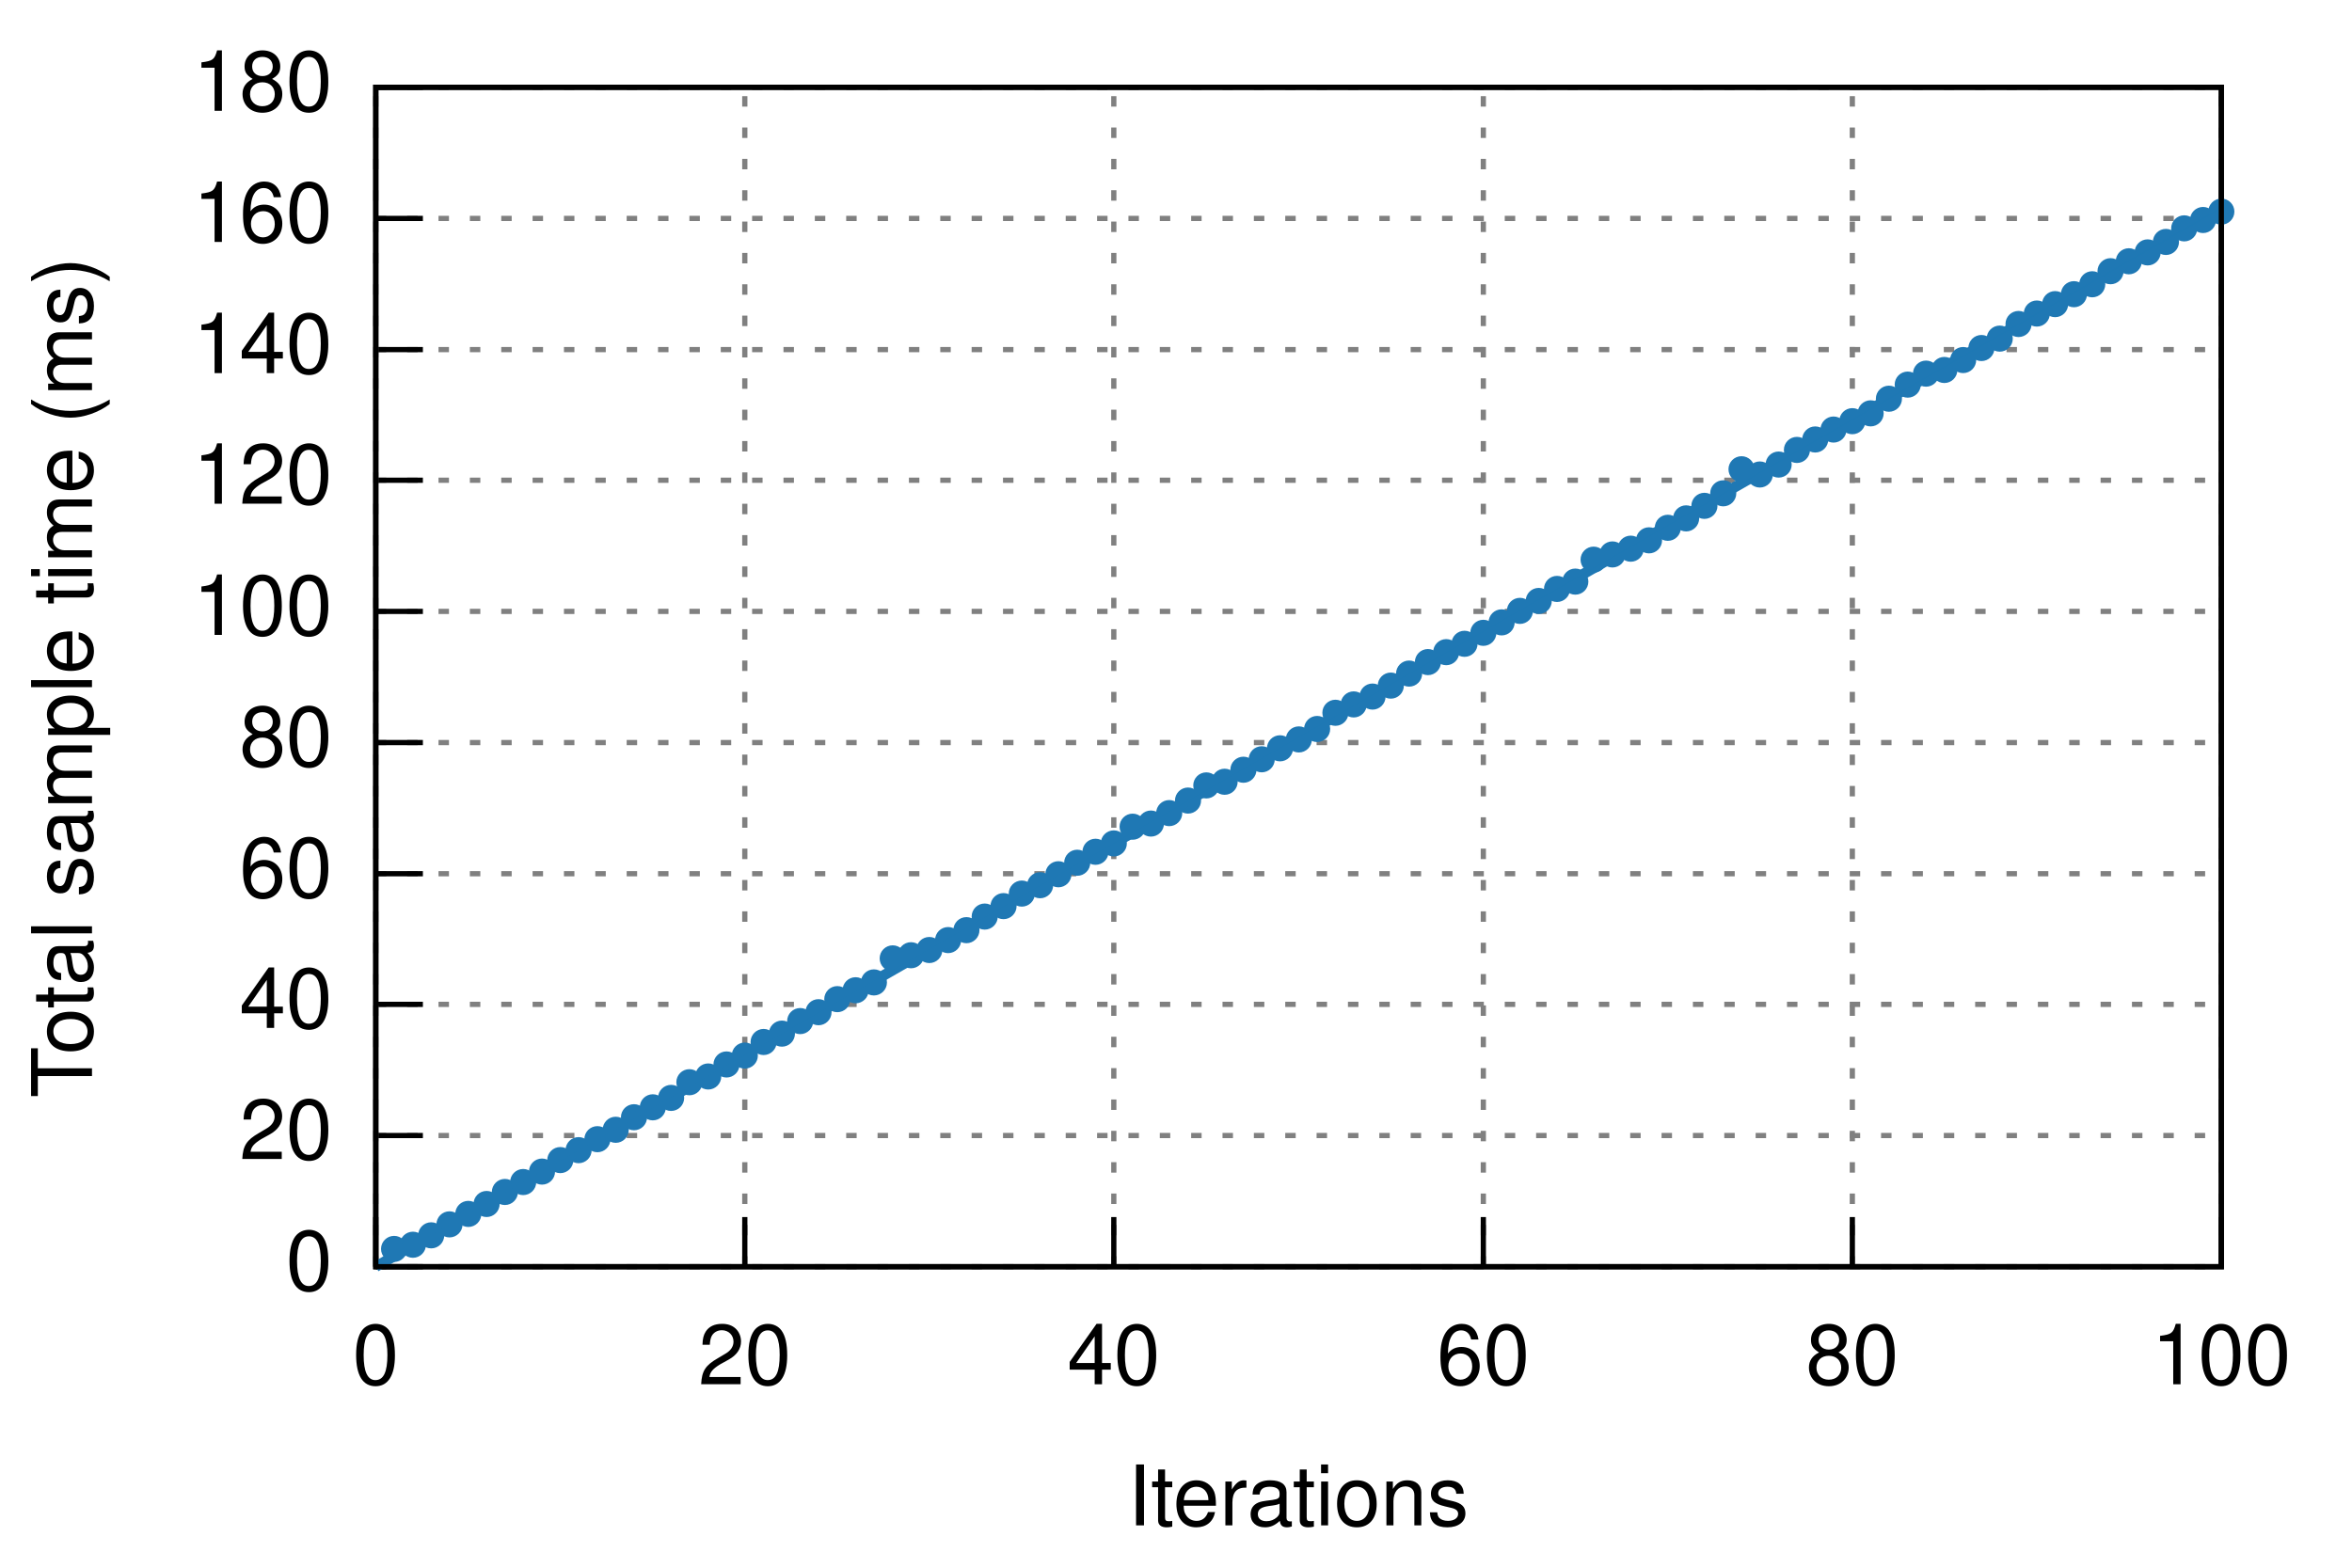
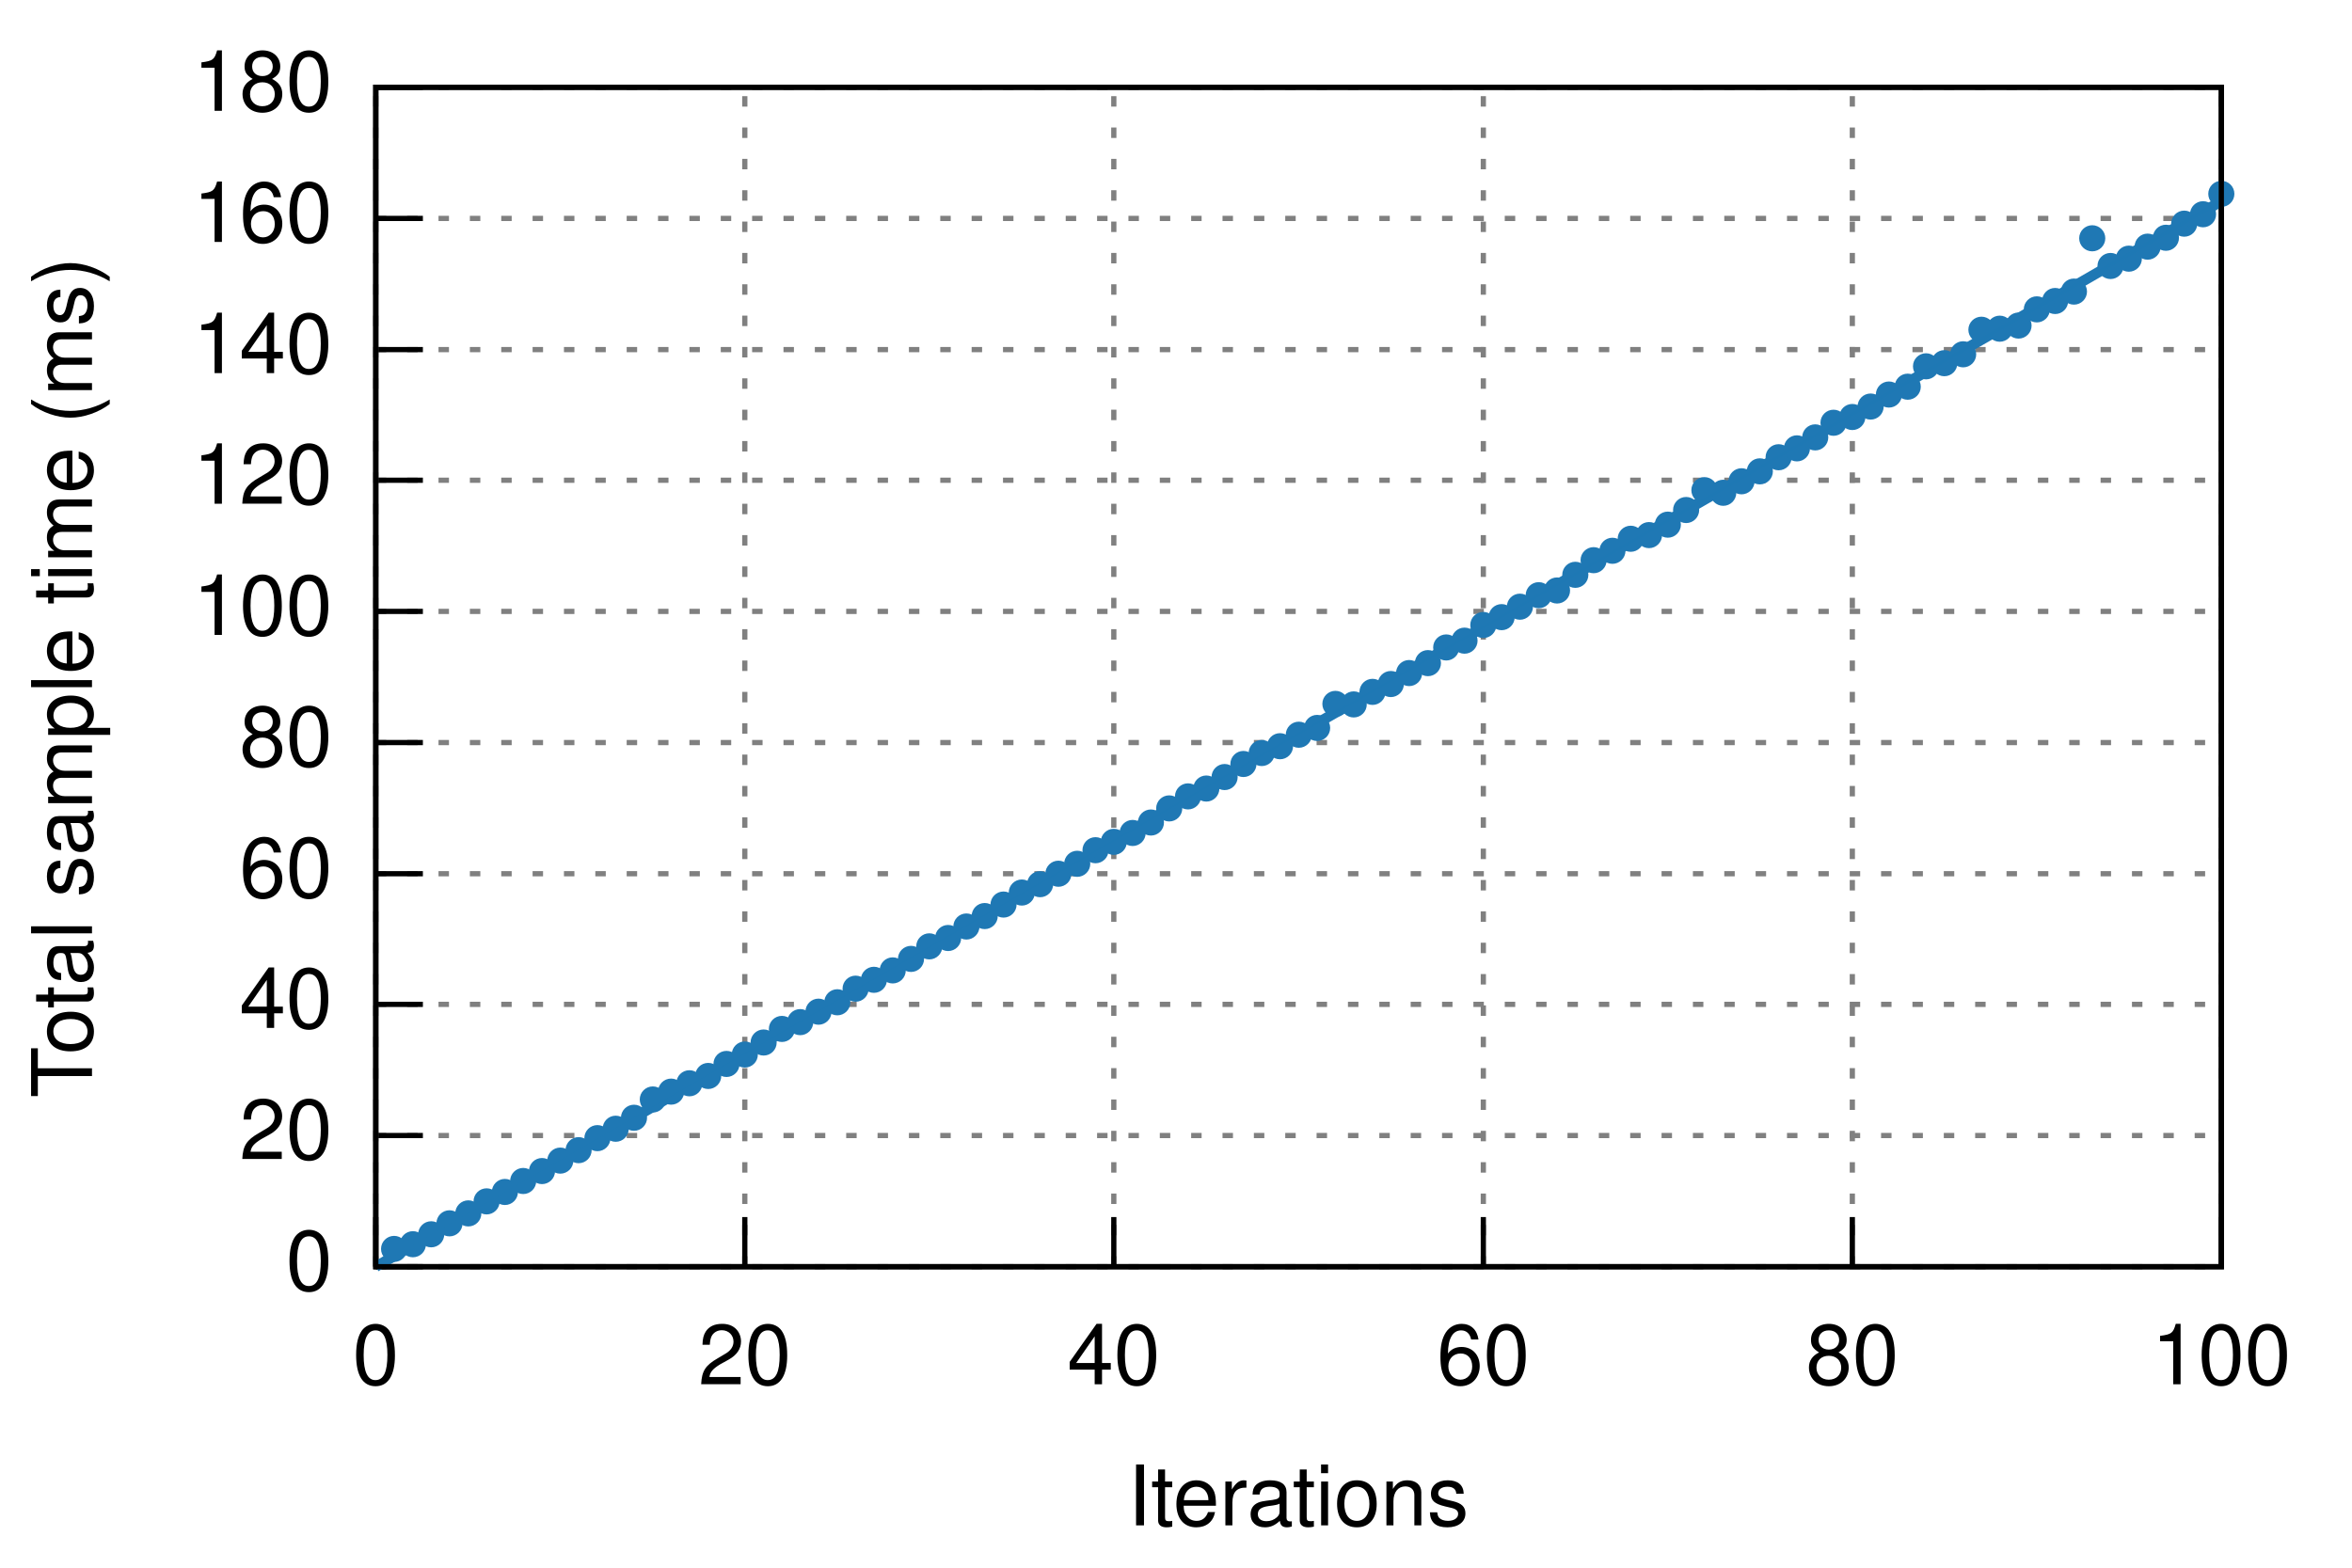
<svg xmlns="http://www.w3.org/2000/svg" xmlns:xlink="http://www.w3.org/1999/xlink" viewBox="0 0 450 300">
  <g id="gnuplot_canvas">
    <rect x="0" y="0" width="450" height="300" fill="none" />
    <defs>
      <circle id="gpDot" r="0.5" stroke-width="0.5" />
      <path id="gpPt0" stroke-width="0.222" stroke="currentColor" d="M-1,0 h2 M0,-1 v2" />
      <path id="gpPt1" stroke-width="0.222" stroke="currentColor" d="M-1,-1 L1,1 M1,-1 L-1,1" />
      <path id="gpPt2" stroke-width="0.222" stroke="currentColor" d="M-1,0 L1,0 M0,-1 L0,1 M-1,-1 L1,1 M-1,1 L1,-1" />
      <rect id="gpPt3" stroke-width="0.222" stroke="currentColor" x="-1" y="-1" width="2" height="2" />
      <rect id="gpPt4" stroke-width="0.222" stroke="currentColor" fill="currentColor" x="-1" y="-1" width="2" height="2" />
      <circle id="gpPt5" stroke-width="0.222" stroke="currentColor" cx="0" cy="0" r="1" />
      <use xlink:href="#gpPt5" id="gpPt6" fill="currentColor" stroke="none" />
      <path id="gpPt7" stroke-width="0.222" stroke="currentColor" d="M0,-1.33 L-1.33,0.67 L1.33,0.67 z" />
      <use xlink:href="#gpPt7" id="gpPt8" fill="currentColor" stroke="none" />
      <use xlink:href="#gpPt7" id="gpPt9" stroke="currentColor" transform="rotate(180)" />
      <use xlink:href="#gpPt9" id="gpPt10" fill="currentColor" stroke="none" />
      <use xlink:href="#gpPt3" id="gpPt11" stroke="currentColor" transform="rotate(45)" />
      <use xlink:href="#gpPt11" id="gpPt12" fill="currentColor" stroke="none" />
    </defs>
    <g style="fill:none; color:white; stroke:currentColor; stroke-width:1.00; stroke-linecap:butt; stroke-linejoin:miter">
</g>
    <g style="fill:none; color:black; stroke:currentColor; stroke-width:1.00; stroke-linecap:butt; stroke-linejoin:miter">
</g>
    <g style="fill:none; color:gray; stroke:currentColor; stroke-width:1.00; stroke-linecap:butt; stroke-linejoin:miter">
      <path stroke="gray" stroke-dasharray=" 2,4" class="gridline" d="M71.9,242.4 L425.0,242.4  h0.01" />
    </g>
    <g style="fill:none; color:black; stroke:currentColor; stroke-width:1.00; stroke-linecap:butt; stroke-linejoin:miter">
      <path stroke="black" d="M71.9,242.4 L80.9,242.4  h0.01" />
      <g transform="translate(63.6,246.9)" style="stroke:none; fill:black; font-family:Helvetica; font-size:12.00pt; text-anchor:end">
        <text> 0</text>
      </g>
    </g>
    <g style="fill:none; color:gray; stroke:currentColor; stroke-width:1.00; stroke-linecap:butt; stroke-linejoin:miter">
      <path stroke="gray" stroke-dasharray=" 2,4" class="gridline" d="M71.9,217.3 L425.0,217.3  h0.01" />
    </g>
    <g style="fill:none; color:black; stroke:currentColor; stroke-width:1.00; stroke-linecap:butt; stroke-linejoin:miter">
      <path stroke="black" d="M71.9,217.3 L80.9,217.3  h0.01" />
      <g transform="translate(63.6,221.8)" style="stroke:none; fill:black; font-family:Helvetica; font-size:12.00pt; text-anchor:end">
        <text> 20</text>
      </g>
    </g>
    <g style="fill:none; color:gray; stroke:currentColor; stroke-width:1.00; stroke-linecap:butt; stroke-linejoin:miter">
      <path stroke="gray" stroke-dasharray=" 2,4" class="gridline" d="M71.9,192.2 L425.0,192.2  h0.01" />
    </g>
    <g style="fill:none; color:black; stroke:currentColor; stroke-width:1.00; stroke-linecap:butt; stroke-linejoin:miter">
      <path stroke="black" d="M71.9,192.2 L80.9,192.2  h0.01" />
      <g transform="translate(63.6,196.7)" style="stroke:none; fill:black; font-family:Helvetica; font-size:12.00pt; text-anchor:end">
        <text> 40</text>
      </g>
    </g>
    <g style="fill:none; color:gray; stroke:currentColor; stroke-width:1.00; stroke-linecap:butt; stroke-linejoin:miter">
      <path stroke="gray" stroke-dasharray=" 2,4" class="gridline" d="M71.9,167.2 L425.0,167.2  h0.01" />
    </g>
    <g style="fill:none; color:black; stroke:currentColor; stroke-width:1.00; stroke-linecap:butt; stroke-linejoin:miter">
      <path stroke="black" d="M71.9,167.2 L80.9,167.2  h0.01" />
      <g transform="translate(63.6,171.7)" style="stroke:none; fill:black; font-family:Helvetica; font-size:12.00pt; text-anchor:end">
        <text> 60</text>
      </g>
    </g>
    <g style="fill:none; color:gray; stroke:currentColor; stroke-width:1.00; stroke-linecap:butt; stroke-linejoin:miter">
      <path stroke="gray" stroke-dasharray=" 2,4" class="gridline" d="M71.9,142.1 L425.0,142.1  h0.01" />
    </g>
    <g style="fill:none; color:black; stroke:currentColor; stroke-width:1.00; stroke-linecap:butt; stroke-linejoin:miter">
      <path stroke="black" d="M71.9,142.1 L80.9,142.1  h0.01" />
      <g transform="translate(63.6,146.6)" style="stroke:none; fill:black; font-family:Helvetica; font-size:12.00pt; text-anchor:end">
        <text> 80</text>
      </g>
    </g>
    <g style="fill:none; color:gray; stroke:currentColor; stroke-width:1.00; stroke-linecap:butt; stroke-linejoin:miter">
      <path stroke="gray" stroke-dasharray=" 2,4" class="gridline" d="M71.9,117.0 L425.0,117.0  h0.01" />
    </g>
    <g style="fill:none; color:black; stroke:currentColor; stroke-width:1.00; stroke-linecap:butt; stroke-linejoin:miter">
      <path stroke="black" d="M71.9,117.0 L80.9,117.0  h0.01" />
      <g transform="translate(63.6,121.5)" style="stroke:none; fill:black; font-family:Helvetica; font-size:12.00pt; text-anchor:end">
        <text> 100</text>
      </g>
    </g>
    <g style="fill:none; color:gray; stroke:currentColor; stroke-width:1.00; stroke-linecap:butt; stroke-linejoin:miter">
      <path stroke="gray" stroke-dasharray=" 2,4" class="gridline" d="M71.9,91.9 L425.0,91.9  h0.01" />
    </g>
    <g style="fill:none; color:black; stroke:currentColor; stroke-width:1.00; stroke-linecap:butt; stroke-linejoin:miter">
      <path stroke="black" d="M71.9,91.9 L80.9,91.9  h0.01" />
      <g transform="translate(63.6,96.4)" style="stroke:none; fill:black; font-family:Helvetica; font-size:12.00pt; text-anchor:end">
        <text> 120</text>
      </g>
    </g>
    <g style="fill:none; color:gray; stroke:currentColor; stroke-width:1.00; stroke-linecap:butt; stroke-linejoin:miter">
      <path stroke="gray" stroke-dasharray=" 2,4" class="gridline" d="M71.9,66.9 L425.0,66.9  h0.01" />
    </g>
    <g style="fill:none; color:black; stroke:currentColor; stroke-width:1.00; stroke-linecap:butt; stroke-linejoin:miter">
      <path stroke="black" d="M71.9,66.9 L80.9,66.9  h0.01" />
      <g transform="translate(63.6,71.4)" style="stroke:none; fill:black; font-family:Helvetica; font-size:12.00pt; text-anchor:end">
        <text> 140</text>
      </g>
    </g>
    <g style="fill:none; color:gray; stroke:currentColor; stroke-width:1.00; stroke-linecap:butt; stroke-linejoin:miter">
      <path stroke="gray" stroke-dasharray=" 2,4" class="gridline" d="M71.9,41.8 L425.0,41.8  h0.01" />
    </g>
    <g style="fill:none; color:black; stroke:currentColor; stroke-width:1.00; stroke-linecap:butt; stroke-linejoin:miter">
      <path stroke="black" d="M71.9,41.8 L80.9,41.8  h0.01" />
      <g transform="translate(63.6,46.3)" style="stroke:none; fill:black; font-family:Helvetica; font-size:12.00pt; text-anchor:end">
        <text> 160</text>
      </g>
    </g>
    <g style="fill:none; color:gray; stroke:currentColor; stroke-width:1.00; stroke-linecap:butt; stroke-linejoin:miter">
      <path stroke="gray" stroke-dasharray=" 2,4" class="gridline" d="M71.9,16.7 L425.0,16.7  h0.01" />
    </g>
    <g style="fill:none; color:black; stroke:currentColor; stroke-width:1.00; stroke-linecap:butt; stroke-linejoin:miter">
      <path stroke="black" d="M71.9,16.7 L80.9,16.7  h0.01" />
      <g transform="translate(63.6,21.2)" style="stroke:none; fill:black; font-family:Helvetica; font-size:12.00pt; text-anchor:end">
        <text> 180</text>
      </g>
    </g>
    <g style="fill:none; color:gray; stroke:currentColor; stroke-width:1.00; stroke-linecap:butt; stroke-linejoin:miter">
      <path stroke="gray" stroke-dasharray=" 2,4" class="gridline" d="M71.9,242.4 L71.9,16.7  h0.01" />
    </g>
    <g style="fill:none; color:black; stroke:currentColor; stroke-width:1.00; stroke-linecap:butt; stroke-linejoin:miter">
      <path stroke="black" d="M71.9,242.4 L71.9,233.4  h0.01" />
      <g transform="translate(71.9,264.9)" style="stroke:none; fill:black; font-family:Helvetica; font-size:12.00pt; text-anchor:middle">
        <text> 0</text>
      </g>
    </g>
    <g style="fill:none; color:gray; stroke:currentColor; stroke-width:1.00; stroke-linecap:butt; stroke-linejoin:miter">
      <path stroke="gray" stroke-dasharray=" 2,4" class="gridline" d="M142.5,242.4 L142.5,16.7  h0.01" />
    </g>
    <g style="fill:none; color:black; stroke:currentColor; stroke-width:1.00; stroke-linecap:butt; stroke-linejoin:miter">
      <path stroke="black" d="M142.5,242.4 L142.5,233.4  h0.01" />
      <g transform="translate(142.5,264.9)" style="stroke:none; fill:black; font-family:Helvetica; font-size:12.00pt; text-anchor:middle">
        <text> 20</text>
      </g>
    </g>
    <g style="fill:none; color:gray; stroke:currentColor; stroke-width:1.00; stroke-linecap:butt; stroke-linejoin:miter">
      <path stroke="gray" stroke-dasharray=" 2,4" class="gridline" d="M213.1,242.4 L213.1,16.7  h0.01" />
    </g>
    <g style="fill:none; color:black; stroke:currentColor; stroke-width:1.00; stroke-linecap:butt; stroke-linejoin:miter">
      <path stroke="black" d="M213.1,242.4 L213.1,233.4  h0.01" />
      <g transform="translate(213.1,264.9)" style="stroke:none; fill:black; font-family:Helvetica; font-size:12.00pt; text-anchor:middle">
        <text> 40</text>
      </g>
    </g>
    <g style="fill:none; color:gray; stroke:currentColor; stroke-width:1.00; stroke-linecap:butt; stroke-linejoin:miter">
      <path stroke="gray" stroke-dasharray=" 2,4" class="gridline" d="M283.8,242.4 L283.8,16.7  h0.01" />
    </g>
    <g style="fill:none; color:black; stroke:currentColor; stroke-width:1.00; stroke-linecap:butt; stroke-linejoin:miter">
      <path stroke="black" d="M283.8,242.4 L283.8,233.4  h0.01" />
      <g transform="translate(283.8,264.9)" style="stroke:none; fill:black; font-family:Helvetica; font-size:12.00pt; text-anchor:middle">
        <text> 60</text>
      </g>
    </g>
    <g style="fill:none; color:gray; stroke:currentColor; stroke-width:1.00; stroke-linecap:butt; stroke-linejoin:miter">
      <path stroke="gray" stroke-dasharray=" 2,4" class="gridline" d="M354.4,242.4 L354.4,16.7  h0.01" />
    </g>
    <g style="fill:none; color:black; stroke:currentColor; stroke-width:1.00; stroke-linecap:butt; stroke-linejoin:miter">
      <path stroke="black" d="M354.4,242.4 L354.4,233.4  h0.01" />
      <g transform="translate(354.4,264.9)" style="stroke:none; fill:black; font-family:Helvetica; font-size:12.00pt; text-anchor:middle">
        <text> 80</text>
      </g>
    </g>
    <g style="fill:none; color:gray; stroke:currentColor; stroke-width:1.00; stroke-linecap:butt; stroke-linejoin:miter">
      <path stroke="gray" stroke-dasharray=" 2,4" class="gridline" d="M425.0,242.4 L425.0,16.7  h0.01" />
    </g>
    <g style="fill:none; color:black; stroke:currentColor; stroke-width:1.00; stroke-linecap:butt; stroke-linejoin:miter">
      <path stroke="black" d="M425.0,242.4 L425.0,233.4  h0.01" />
      <g transform="translate(425.0,264.9)" style="stroke:none; fill:black; font-family:Helvetica; font-size:12.00pt; text-anchor:middle">
        <text> 100</text>
      </g>
      <path stroke="black" d="M71.9,16.7 L71.9,242.4 L425.0,242.4 L425.0,16.7 L71.9,16.7 Z  h0.01" />
      <g transform="translate(17.6,129.6) rotate(270)" style="stroke:none; fill:black; font-family:Helvetica; font-size:12.00pt; text-anchor:middle">
        <text>Total sample time (ms)</text>
      </g>
      <g transform="translate(248.4,291.9)" style="stroke:none; fill:black; font-family:Helvetica; font-size:12.00pt; text-anchor:middle">
        <text>Iterations</text>
      </g>
    </g>
    <g id="gnuplot_plot_1">
      <g style="fill:none; color:red; stroke:currentColor; stroke-width:1.00; stroke-linecap:butt; stroke-linejoin:miter">
        <use xlink:href="#gpPt6" transform="translate(75.4,239.0) scale(2.25)" color="rgb( 31, 120, 180)" />
-         <use xlink:href="#gpPt6" transform="translate(79.0,238.2) scale(2.25)" color="rgb( 31, 120, 180)" />
-         <use xlink:href="#gpPt6" transform="translate(82.5,236.4) scale(2.25)" color="rgb( 31, 120, 180)" />
-         <use xlink:href="#gpPt6" transform="translate(86.0,234.3) scale(2.25)" color="rgb( 31, 120, 180)" />
-         <use xlink:href="#gpPt6" transform="translate(89.6,232.3) scale(2.25)" color="rgb( 31, 120, 180)" />
-         <use xlink:href="#gpPt6" transform="translate(93.1,230.4) scale(2.25)" color="rgb( 31, 120, 180)" />
+         <use xlink:href="#gpPt6" transform="translate(79.0,238.1) scale(2.25)" color="rgb( 31, 120, 180)" />
+         <use xlink:href="#gpPt6" transform="translate(82.5,236.2) scale(2.25)" color="rgb( 31, 120, 180)" />
+         <use xlink:href="#gpPt6" transform="translate(86.0,234.1) scale(2.25)" color="rgb( 31, 120, 180)" />
+         <use xlink:href="#gpPt6" transform="translate(89.6,232.2) scale(2.25)" color="rgb( 31, 120, 180)" />
+         <use xlink:href="#gpPt6" transform="translate(93.1,229.9) scale(2.25)" color="rgb( 31, 120, 180)" />
        <use xlink:href="#gpPt6" transform="translate(96.6,228.1) scale(2.25)" color="rgb( 31, 120, 180)" />
-         <use xlink:href="#gpPt6" transform="translate(100.1,226.2) scale(2.25)" color="rgb( 31, 120, 180)" />
-         <use xlink:href="#gpPt6" transform="translate(103.7,224.2) scale(2.25)" color="rgb( 31, 120, 180)" />
-         <use xlink:href="#gpPt6" transform="translate(107.2,222.0) scale(2.25)" color="rgb( 31, 120, 180)" />
+         <use xlink:href="#gpPt6" transform="translate(100.1,226.0) scale(2.25)" color="rgb( 31, 120, 180)" />
+         <use xlink:href="#gpPt6" transform="translate(103.7,224.1) scale(2.25)" color="rgb( 31, 120, 180)" />
+         <use xlink:href="#gpPt6" transform="translate(107.2,222.1) scale(2.25)" color="rgb( 31, 120, 180)" />
        <use xlink:href="#gpPt6" transform="translate(110.7,220.1) scale(2.25)" color="rgb( 31, 120, 180)" />
-         <use xlink:href="#gpPt6" transform="translate(114.3,218.0) scale(2.25)" color="rgb( 31, 120, 180)" />
-         <use xlink:href="#gpPt6" transform="translate(117.8,216.2) scale(2.25)" color="rgb( 31, 120, 180)" />
-         <use xlink:href="#gpPt6" transform="translate(121.3,213.8) scale(2.25)" color="rgb( 31, 120, 180)" />
-         <use xlink:href="#gpPt6" transform="translate(124.9,211.9) scale(2.25)" color="rgb( 31, 120, 180)" />
-         <use xlink:href="#gpPt6" transform="translate(128.4,210.1) scale(2.25)" color="rgb( 31, 120, 180)" />
-         <use xlink:href="#gpPt6" transform="translate(131.9,207.1) scale(2.25)" color="rgb( 31, 120, 180)" />
-         <use xlink:href="#gpPt6" transform="translate(135.5,206.0) scale(2.25)" color="rgb( 31, 120, 180)" />
-         <use xlink:href="#gpPt6" transform="translate(139.0,203.7) scale(2.25)" color="rgb( 31, 120, 180)" />
-         <use xlink:href="#gpPt6" transform="translate(142.5,202.0) scale(2.25)" color="rgb( 31, 120, 180)" />
-         <use xlink:href="#gpPt6" transform="translate(146.1,199.4) scale(2.25)" color="rgb( 31, 120, 180)" />
-         <use xlink:href="#gpPt6" transform="translate(149.6,197.8) scale(2.25)" color="rgb( 31, 120, 180)" />
-         <use xlink:href="#gpPt6" transform="translate(153.1,195.4) scale(2.25)" color="rgb( 31, 120, 180)" />
-         <use xlink:href="#gpPt6" transform="translate(156.6,193.7) scale(2.25)" color="rgb( 31, 120, 180)" />
-         <use xlink:href="#gpPt6" transform="translate(160.2,191.2) scale(2.25)" color="rgb( 31, 120, 180)" />
-         <use xlink:href="#gpPt6" transform="translate(163.7,189.5) scale(2.25)" color="rgb( 31, 120, 180)" />
-         <use xlink:href="#gpPt6" transform="translate(167.2,188.0) scale(2.25)" color="rgb( 31, 120, 180)" />
-         <use xlink:href="#gpPt6" transform="translate(170.8,183.4) scale(2.25)" color="rgb( 31, 120, 180)" />
-         <use xlink:href="#gpPt6" transform="translate(174.3,182.8) scale(2.25)" color="rgb( 31, 120, 180)" />
-         <use xlink:href="#gpPt6" transform="translate(177.8,181.8) scale(2.25)" color="rgb( 31, 120, 180)" />
-         <use xlink:href="#gpPt6" transform="translate(181.4,179.9) scale(2.25)" color="rgb( 31, 120, 180)" />
-         <use xlink:href="#gpPt6" transform="translate(184.9,178.0) scale(2.25)" color="rgb( 31, 120, 180)" />
-         <use xlink:href="#gpPt6" transform="translate(188.4,175.4) scale(2.25)" color="rgb( 31, 120, 180)" />
-         <use xlink:href="#gpPt6" transform="translate(192.0,173.4) scale(2.25)" color="rgb( 31, 120, 180)" />
-         <use xlink:href="#gpPt6" transform="translate(195.5,171.0) scale(2.25)" color="rgb( 31, 120, 180)" />
-         <use xlink:href="#gpPt6" transform="translate(199.0,169.4) scale(2.25)" color="rgb( 31, 120, 180)" />
-         <use xlink:href="#gpPt6" transform="translate(202.5,167.3) scale(2.25)" color="rgb( 31, 120, 180)" />
-         <use xlink:href="#gpPt6" transform="translate(206.1,165.1) scale(2.25)" color="rgb( 31, 120, 180)" />
-         <use xlink:href="#gpPt6" transform="translate(209.6,163.0) scale(2.25)" color="rgb( 31, 120, 180)" />
-         <use xlink:href="#gpPt6" transform="translate(213.1,161.4) scale(2.25)" color="rgb( 31, 120, 180)" />
-         <use xlink:href="#gpPt6" transform="translate(216.7,158.2) scale(2.25)" color="rgb( 31, 120, 180)" />
-         <use xlink:href="#gpPt6" transform="translate(220.2,157.6) scale(2.25)" color="rgb( 31, 120, 180)" />
-         <use xlink:href="#gpPt6" transform="translate(223.7,155.6) scale(2.25)" color="rgb( 31, 120, 180)" />
-         <use xlink:href="#gpPt6" transform="translate(227.3,153.2) scale(2.25)" color="rgb( 31, 120, 180)" />
-         <use xlink:href="#gpPt6" transform="translate(230.8,150.3) scale(2.25)" color="rgb( 31, 120, 180)" />
-         <use xlink:href="#gpPt6" transform="translate(234.3,149.6) scale(2.25)" color="rgb( 31, 120, 180)" />
-         <use xlink:href="#gpPt6" transform="translate(237.9,147.3) scale(2.25)" color="rgb( 31, 120, 180)" />
-         <use xlink:href="#gpPt6" transform="translate(241.4,145.3) scale(2.25)" color="rgb( 31, 120, 180)" />
-         <use xlink:href="#gpPt6" transform="translate(244.9,143.2) scale(2.25)" color="rgb( 31, 120, 180)" />
-         <use xlink:href="#gpPt6" transform="translate(248.5,141.5) scale(2.25)" color="rgb( 31, 120, 180)" />
-         <use xlink:href="#gpPt6" transform="translate(252.0,139.5) scale(2.25)" color="rgb( 31, 120, 180)" />
-         <use xlink:href="#gpPt6" transform="translate(255.5,136.4) scale(2.25)" color="rgb( 31, 120, 180)" />
+         <use xlink:href="#gpPt6" transform="translate(114.3,217.8) scale(2.25)" color="rgb( 31, 120, 180)" />
+         <use xlink:href="#gpPt6" transform="translate(117.8,216.0) scale(2.25)" color="rgb( 31, 120, 180)" />
+         <use xlink:href="#gpPt6" transform="translate(121.3,213.9) scale(2.25)" color="rgb( 31, 120, 180)" />
+         <use xlink:href="#gpPt6" transform="translate(124.9,210.4) scale(2.25)" color="rgb( 31, 120, 180)" />
+         <use xlink:href="#gpPt6" transform="translate(128.4,208.9) scale(2.25)" color="rgb( 31, 120, 180)" />
+         <use xlink:href="#gpPt6" transform="translate(131.9,207.3) scale(2.25)" color="rgb( 31, 120, 180)" />
+         <use xlink:href="#gpPt6" transform="translate(135.5,205.9) scale(2.25)" color="rgb( 31, 120, 180)" />
+         <use xlink:href="#gpPt6" transform="translate(139.0,203.6) scale(2.25)" color="rgb( 31, 120, 180)" />
+         <use xlink:href="#gpPt6" transform="translate(142.5,201.8) scale(2.25)" color="rgb( 31, 120, 180)" />
+         <use xlink:href="#gpPt6" transform="translate(146.1,199.5) scale(2.25)" color="rgb( 31, 120, 180)" />
+         <use xlink:href="#gpPt6" transform="translate(149.6,196.9) scale(2.25)" color="rgb( 31, 120, 180)" />
+         <use xlink:href="#gpPt6" transform="translate(153.1,195.6) scale(2.25)" color="rgb( 31, 120, 180)" />
+         <use xlink:href="#gpPt6" transform="translate(156.6,193.6) scale(2.25)" color="rgb( 31, 120, 180)" />
+         <use xlink:href="#gpPt6" transform="translate(160.2,191.8) scale(2.25)" color="rgb( 31, 120, 180)" />
+         <use xlink:href="#gpPt6" transform="translate(163.7,189.2) scale(2.25)" color="rgb( 31, 120, 180)" />
+         <use xlink:href="#gpPt6" transform="translate(167.2,187.5) scale(2.25)" color="rgb( 31, 120, 180)" />
+         <use xlink:href="#gpPt6" transform="translate(170.8,185.7) scale(2.25)" color="rgb( 31, 120, 180)" />
+         <use xlink:href="#gpPt6" transform="translate(174.3,183.5) scale(2.25)" color="rgb( 31, 120, 180)" />
+         <use xlink:href="#gpPt6" transform="translate(177.8,181.1) scale(2.25)" color="rgb( 31, 120, 180)" />
+         <use xlink:href="#gpPt6" transform="translate(181.4,179.5) scale(2.25)" color="rgb( 31, 120, 180)" />
+         <use xlink:href="#gpPt6" transform="translate(184.9,177.3) scale(2.25)" color="rgb( 31, 120, 180)" />
+         <use xlink:href="#gpPt6" transform="translate(188.4,175.3) scale(2.25)" color="rgb( 31, 120, 180)" />
+         <use xlink:href="#gpPt6" transform="translate(192.0,173.1) scale(2.25)" color="rgb( 31, 120, 180)" />
+         <use xlink:href="#gpPt6" transform="translate(195.5,170.8) scale(2.25)" color="rgb( 31, 120, 180)" />
+         <use xlink:href="#gpPt6" transform="translate(199.0,169.2) scale(2.25)" color="rgb( 31, 120, 180)" />
+         <use xlink:href="#gpPt6" transform="translate(202.5,167.2) scale(2.25)" color="rgb( 31, 120, 180)" />
+         <use xlink:href="#gpPt6" transform="translate(206.1,165.3) scale(2.25)" color="rgb( 31, 120, 180)" />
+         <use xlink:href="#gpPt6" transform="translate(209.6,162.7) scale(2.25)" color="rgb( 31, 120, 180)" />
+         <use xlink:href="#gpPt6" transform="translate(213.1,161.1) scale(2.25)" color="rgb( 31, 120, 180)" />
+         <use xlink:href="#gpPt6" transform="translate(216.7,159.4) scale(2.25)" color="rgb( 31, 120, 180)" />
+         <use xlink:href="#gpPt6" transform="translate(220.2,157.4) scale(2.25)" color="rgb( 31, 120, 180)" />
+         <use xlink:href="#gpPt6" transform="translate(223.7,154.7) scale(2.25)" color="rgb( 31, 120, 180)" />
+         <use xlink:href="#gpPt6" transform="translate(227.3,152.4) scale(2.25)" color="rgb( 31, 120, 180)" />
+         <use xlink:href="#gpPt6" transform="translate(230.8,150.9) scale(2.25)" color="rgb( 31, 120, 180)" />
+         <use xlink:href="#gpPt6" transform="translate(234.3,148.7) scale(2.25)" color="rgb( 31, 120, 180)" />
+         <use xlink:href="#gpPt6" transform="translate(237.9,146.2) scale(2.25)" color="rgb( 31, 120, 180)" />
+         <use xlink:href="#gpPt6" transform="translate(241.4,144.1) scale(2.25)" color="rgb( 31, 120, 180)" />
+         <use xlink:href="#gpPt6" transform="translate(244.9,142.8) scale(2.25)" color="rgb( 31, 120, 180)" />
+         <use xlink:href="#gpPt6" transform="translate(248.5,140.6) scale(2.25)" color="rgb( 31, 120, 180)" />
+         <use xlink:href="#gpPt6" transform="translate(252.0,139.3) scale(2.25)" color="rgb( 31, 120, 180)" />
+         <use xlink:href="#gpPt6" transform="translate(255.5,134.7) scale(2.25)" color="rgb( 31, 120, 180)" />
        <use xlink:href="#gpPt6" transform="translate(259.0,134.8) scale(2.25)" color="rgb( 31, 120, 180)" />
-         <use xlink:href="#gpPt6" transform="translate(262.6,133.3) scale(2.25)" color="rgb( 31, 120, 180)" />
-         <use xlink:href="#gpPt6" transform="translate(266.1,131.2) scale(2.25)" color="rgb( 31, 120, 180)" />
-         <use xlink:href="#gpPt6" transform="translate(269.6,128.9) scale(2.25)" color="rgb( 31, 120, 180)" />
-         <use xlink:href="#gpPt6" transform="translate(273.2,126.7) scale(2.25)" color="rgb( 31, 120, 180)" />
-         <use xlink:href="#gpPt6" transform="translate(276.7,124.8) scale(2.25)" color="rgb( 31, 120, 180)" />
-         <use xlink:href="#gpPt6" transform="translate(280.2,123.2) scale(2.25)" color="rgb( 31, 120, 180)" />
-         <use xlink:href="#gpPt6" transform="translate(283.8,121.1) scale(2.25)" color="rgb( 31, 120, 180)" />
-         <use xlink:href="#gpPt6" transform="translate(287.3,119.1) scale(2.25)" color="rgb( 31, 120, 180)" />
-         <use xlink:href="#gpPt6" transform="translate(290.8,116.9) scale(2.25)" color="rgb( 31, 120, 180)" />
-         <use xlink:href="#gpPt6" transform="translate(294.4,115.0) scale(2.25)" color="rgb( 31, 120, 180)" />
-         <use xlink:href="#gpPt6" transform="translate(297.9,112.7) scale(2.25)" color="rgb( 31, 120, 180)" />
-         <use xlink:href="#gpPt6" transform="translate(301.4,111.3) scale(2.25)" color="rgb( 31, 120, 180)" />
-         <use xlink:href="#gpPt6" transform="translate(304.9,107.1) scale(2.25)" color="rgb( 31, 120, 180)" />
-         <use xlink:href="#gpPt6" transform="translate(308.5,106.1) scale(2.25)" color="rgb( 31, 120, 180)" />
-         <use xlink:href="#gpPt6" transform="translate(312.0,105.0) scale(2.25)" color="rgb( 31, 120, 180)" />
-         <use xlink:href="#gpPt6" transform="translate(315.5,103.4) scale(2.25)" color="rgb( 31, 120, 180)" />
-         <use xlink:href="#gpPt6" transform="translate(319.1,101.0) scale(2.25)" color="rgb( 31, 120, 180)" />
-         <use xlink:href="#gpPt6" transform="translate(322.6,99.2) scale(2.25)" color="rgb( 31, 120, 180)" />
-         <use xlink:href="#gpPt6" transform="translate(326.1,96.8) scale(2.25)" color="rgb( 31, 120, 180)" />
-         <use xlink:href="#gpPt6" transform="translate(329.7,94.4) scale(2.25)" color="rgb( 31, 120, 180)" />
-         <use xlink:href="#gpPt6" transform="translate(333.2,89.8) scale(2.25)" color="rgb( 31, 120, 180)" />
-         <use xlink:href="#gpPt6" transform="translate(336.7,90.8) scale(2.25)" color="rgb( 31, 120, 180)" />
-         <use xlink:href="#gpPt6" transform="translate(340.3,88.9) scale(2.25)" color="rgb( 31, 120, 180)" />
-         <use xlink:href="#gpPt6" transform="translate(343.8,86.1) scale(2.25)" color="rgb( 31, 120, 180)" />
-         <use xlink:href="#gpPt6" transform="translate(347.3,84.1) scale(2.25)" color="rgb( 31, 120, 180)" />
-         <use xlink:href="#gpPt6" transform="translate(350.8,82.2) scale(2.25)" color="rgb( 31, 120, 180)" />
-         <use xlink:href="#gpPt6" transform="translate(354.4,80.6) scale(2.25)" color="rgb( 31, 120, 180)" />
-         <use xlink:href="#gpPt6" transform="translate(357.9,79.1) scale(2.25)" color="rgb( 31, 120, 180)" />
-         <use xlink:href="#gpPt6" transform="translate(361.4,76.3) scale(2.25)" color="rgb( 31, 120, 180)" />
-         <use xlink:href="#gpPt6" transform="translate(365.0,73.6) scale(2.25)" color="rgb( 31, 120, 180)" />
-         <use xlink:href="#gpPt6" transform="translate(368.5,71.5) scale(2.25)" color="rgb( 31, 120, 180)" />
-         <use xlink:href="#gpPt6" transform="translate(372.0,70.8) scale(2.25)" color="rgb( 31, 120, 180)" />
-         <use xlink:href="#gpPt6" transform="translate(375.6,68.9) scale(2.25)" color="rgb( 31, 120, 180)" />
-         <use xlink:href="#gpPt6" transform="translate(379.1,66.6) scale(2.25)" color="rgb( 31, 120, 180)" />
-         <use xlink:href="#gpPt6" transform="translate(382.6,64.8) scale(2.25)" color="rgb( 31, 120, 180)" />
-         <use xlink:href="#gpPt6" transform="translate(386.2,62.0) scale(2.25)" color="rgb( 31, 120, 180)" />
-         <use xlink:href="#gpPt6" transform="translate(389.7,60.0) scale(2.25)" color="rgb( 31, 120, 180)" />
-         <use xlink:href="#gpPt6" transform="translate(393.2,58.2) scale(2.25)" color="rgb( 31, 120, 180)" />
-         <use xlink:href="#gpPt6" transform="translate(396.8,56.3) scale(2.25)" color="rgb( 31, 120, 180)" />
-         <use xlink:href="#gpPt6" transform="translate(400.3,54.4) scale(2.25)" color="rgb( 31, 120, 180)" />
-         <use xlink:href="#gpPt6" transform="translate(403.8,51.9) scale(2.25)" color="rgb( 31, 120, 180)" />
-         <use xlink:href="#gpPt6" transform="translate(407.3,50.0) scale(2.25)" color="rgb( 31, 120, 180)" />
-         <use xlink:href="#gpPt6" transform="translate(410.9,48.3) scale(2.25)" color="rgb( 31, 120, 180)" />
-         <use xlink:href="#gpPt6" transform="translate(414.4,46.3) scale(2.25)" color="rgb( 31, 120, 180)" />
-         <use xlink:href="#gpPt6" transform="translate(417.9,43.7) scale(2.25)" color="rgb( 31, 120, 180)" />
-         <use xlink:href="#gpPt6" transform="translate(421.5,42.1) scale(2.25)" color="rgb( 31, 120, 180)" />
-         <use xlink:href="#gpPt6" transform="translate(425.0,40.5) scale(2.25)" color="rgb( 31, 120, 180)" />
+         <use xlink:href="#gpPt6" transform="translate(262.6,132.4) scale(2.25)" color="rgb( 31, 120, 180)" />
+         <use xlink:href="#gpPt6" transform="translate(266.1,130.9) scale(2.25)" color="rgb( 31, 120, 180)" />
+         <use xlink:href="#gpPt6" transform="translate(269.6,128.8) scale(2.25)" color="rgb( 31, 120, 180)" />
+         <use xlink:href="#gpPt6" transform="translate(273.2,126.9) scale(2.25)" color="rgb( 31, 120, 180)" />
+         <use xlink:href="#gpPt6" transform="translate(276.7,123.9) scale(2.25)" color="rgb( 31, 120, 180)" />
+         <use xlink:href="#gpPt6" transform="translate(280.2,122.6) scale(2.25)" color="rgb( 31, 120, 180)" />
+         <use xlink:href="#gpPt6" transform="translate(283.8,119.6) scale(2.25)" color="rgb( 31, 120, 180)" />
+         <use xlink:href="#gpPt6" transform="translate(287.3,118.1) scale(2.25)" color="rgb( 31, 120, 180)" />
+         <use xlink:href="#gpPt6" transform="translate(290.8,116.1) scale(2.25)" color="rgb( 31, 120, 180)" />
+         <use xlink:href="#gpPt6" transform="translate(294.4,113.9) scale(2.25)" color="rgb( 31, 120, 180)" />
+         <use xlink:href="#gpPt6" transform="translate(297.9,113.0) scale(2.25)" color="rgb( 31, 120, 180)" />
+         <use xlink:href="#gpPt6" transform="translate(301.4,110.0) scale(2.25)" color="rgb( 31, 120, 180)" />
+         <use xlink:href="#gpPt6" transform="translate(304.9,107.2) scale(2.25)" color="rgb( 31, 120, 180)" />
+         <use xlink:href="#gpPt6" transform="translate(308.5,105.4) scale(2.25)" color="rgb( 31, 120, 180)" />
+         <use xlink:href="#gpPt6" transform="translate(312.0,103.1) scale(2.25)" color="rgb( 31, 120, 180)" />
+         <use xlink:href="#gpPt6" transform="translate(315.5,102.4) scale(2.25)" color="rgb( 31, 120, 180)" />
+         <use xlink:href="#gpPt6" transform="translate(319.1,100.4) scale(2.25)" color="rgb( 31, 120, 180)" />
+         <use xlink:href="#gpPt6" transform="translate(322.6,97.6) scale(2.25)" color="rgb( 31, 120, 180)" />
+         <use xlink:href="#gpPt6" transform="translate(326.1,93.8) scale(2.25)" color="rgb( 31, 120, 180)" />
+         <use xlink:href="#gpPt6" transform="translate(329.7,94.3) scale(2.25)" color="rgb( 31, 120, 180)" />
+         <use xlink:href="#gpPt6" transform="translate(333.2,92.1) scale(2.25)" color="rgb( 31, 120, 180)" />
+         <use xlink:href="#gpPt6" transform="translate(336.7,90.2) scale(2.25)" color="rgb( 31, 120, 180)" />
+         <use xlink:href="#gpPt6" transform="translate(340.3,87.5) scale(2.25)" color="rgb( 31, 120, 180)" />
+         <use xlink:href="#gpPt6" transform="translate(343.8,85.8) scale(2.25)" color="rgb( 31, 120, 180)" />
+         <use xlink:href="#gpPt6" transform="translate(347.3,83.7) scale(2.25)" color="rgb( 31, 120, 180)" />
+         <use xlink:href="#gpPt6" transform="translate(350.8,80.9) scale(2.25)" color="rgb( 31, 120, 180)" />
+         <use xlink:href="#gpPt6" transform="translate(354.4,79.8) scale(2.25)" color="rgb( 31, 120, 180)" />
+         <use xlink:href="#gpPt6" transform="translate(357.9,77.8) scale(2.25)" color="rgb( 31, 120, 180)" />
+         <use xlink:href="#gpPt6" transform="translate(361.4,75.5) scale(2.25)" color="rgb( 31, 120, 180)" />
+         <use xlink:href="#gpPt6" transform="translate(365.0,74.0) scale(2.25)" color="rgb( 31, 120, 180)" />
+         <use xlink:href="#gpPt6" transform="translate(368.5,70.1) scale(2.25)" color="rgb( 31, 120, 180)" />
+         <use xlink:href="#gpPt6" transform="translate(372.0,69.5) scale(2.25)" color="rgb( 31, 120, 180)" />
+         <use xlink:href="#gpPt6" transform="translate(375.6,67.8) scale(2.25)" color="rgb( 31, 120, 180)" />
+         <use xlink:href="#gpPt6" transform="translate(379.1,63.1) scale(2.25)" color="rgb( 31, 120, 180)" />
+         <use xlink:href="#gpPt6" transform="translate(382.6,62.9) scale(2.25)" color="rgb( 31, 120, 180)" />
+         <use xlink:href="#gpPt6" transform="translate(386.2,62.3) scale(2.25)" color="rgb( 31, 120, 180)" />
+         <use xlink:href="#gpPt6" transform="translate(389.7,59.2) scale(2.25)" color="rgb( 31, 120, 180)" />
+         <use xlink:href="#gpPt6" transform="translate(393.2,57.6) scale(2.25)" color="rgb( 31, 120, 180)" />
+         <use xlink:href="#gpPt6" transform="translate(396.8,55.8) scale(2.25)" color="rgb( 31, 120, 180)" />
+         <use xlink:href="#gpPt6" transform="translate(400.3,45.6) scale(2.25)" color="rgb( 31, 120, 180)" />
+         <use xlink:href="#gpPt6" transform="translate(403.8,50.9) scale(2.25)" color="rgb( 31, 120, 180)" />
+         <use xlink:href="#gpPt6" transform="translate(407.3,49.5) scale(2.25)" color="rgb( 31, 120, 180)" />
+         <use xlink:href="#gpPt6" transform="translate(410.9,47.2) scale(2.25)" color="rgb( 31, 120, 180)" />
+         <use xlink:href="#gpPt6" transform="translate(414.4,45.5) scale(2.25)" color="rgb( 31, 120, 180)" />
+         <use xlink:href="#gpPt6" transform="translate(417.9,42.8) scale(2.25)" color="rgb( 31, 120, 180)" />
+         <use xlink:href="#gpPt6" transform="translate(421.5,41.0) scale(2.25)" color="rgb( 31, 120, 180)" />
+         <use xlink:href="#gpPt6" transform="translate(425.0,37.1) scale(2.25)" color="rgb( 31, 120, 180)" />
      </g>
    </g>
    <g id="gnuplot_plot_2">
      <g style="fill:none; color:white; stroke:rgb( 31, 120, 180); stroke-width:2.00; stroke-linecap:butt; stroke-linejoin:miter">
</g>
      <g style="fill:none; color:red; stroke:currentColor; stroke-width:2.00; stroke-linecap:butt; stroke-linejoin:miter">
-         <path stroke="rgb( 31, 120, 180)" d="M71.9,242.4 L425.0,39.8  h0.01" />
+         <path stroke="rgb( 31, 120, 180)" d="M71.9,242.4 L425.0,38.5  h0.01" />
      </g>
    </g>
    <g id="gnuplot_plot_3">
      <g style="fill:none; color:white; stroke:rgb( 31, 120, 180); stroke-width:1.00; stroke-linecap:butt; stroke-linejoin:miter">
</g>
      <g style="fill:none; color:blue; stroke:currentColor; stroke-width:1.00; stroke-linecap:butt; stroke-linejoin:miter">
        <g style="stroke:none; shape-rendering:crispEdges">
-           <polygon fill="rgb( 31, 120, 180)" fill-opacity="0.25" points="71.9,242.4 71.9,242.4 425.0,39.6 425.0,40.0 " />
+           <polygon fill="rgb( 31, 120, 180)" fill-opacity="0.25" points="71.9,242.4 71.9,242.4 425.0,38.0 425.0,38.9 " />
        </g>
      </g>
    </g>
    <g style="fill:none; color:black; stroke:currentColor; stroke-width:1.00; stroke-linecap:butt; stroke-linejoin:miter">
      <path stroke="black" d="M71.9,16.7 L71.9,242.4 L425.0,242.4 L425.0,16.7 L71.9,16.7 Z  h0.01" />
    </g>
  </g>
</svg>
